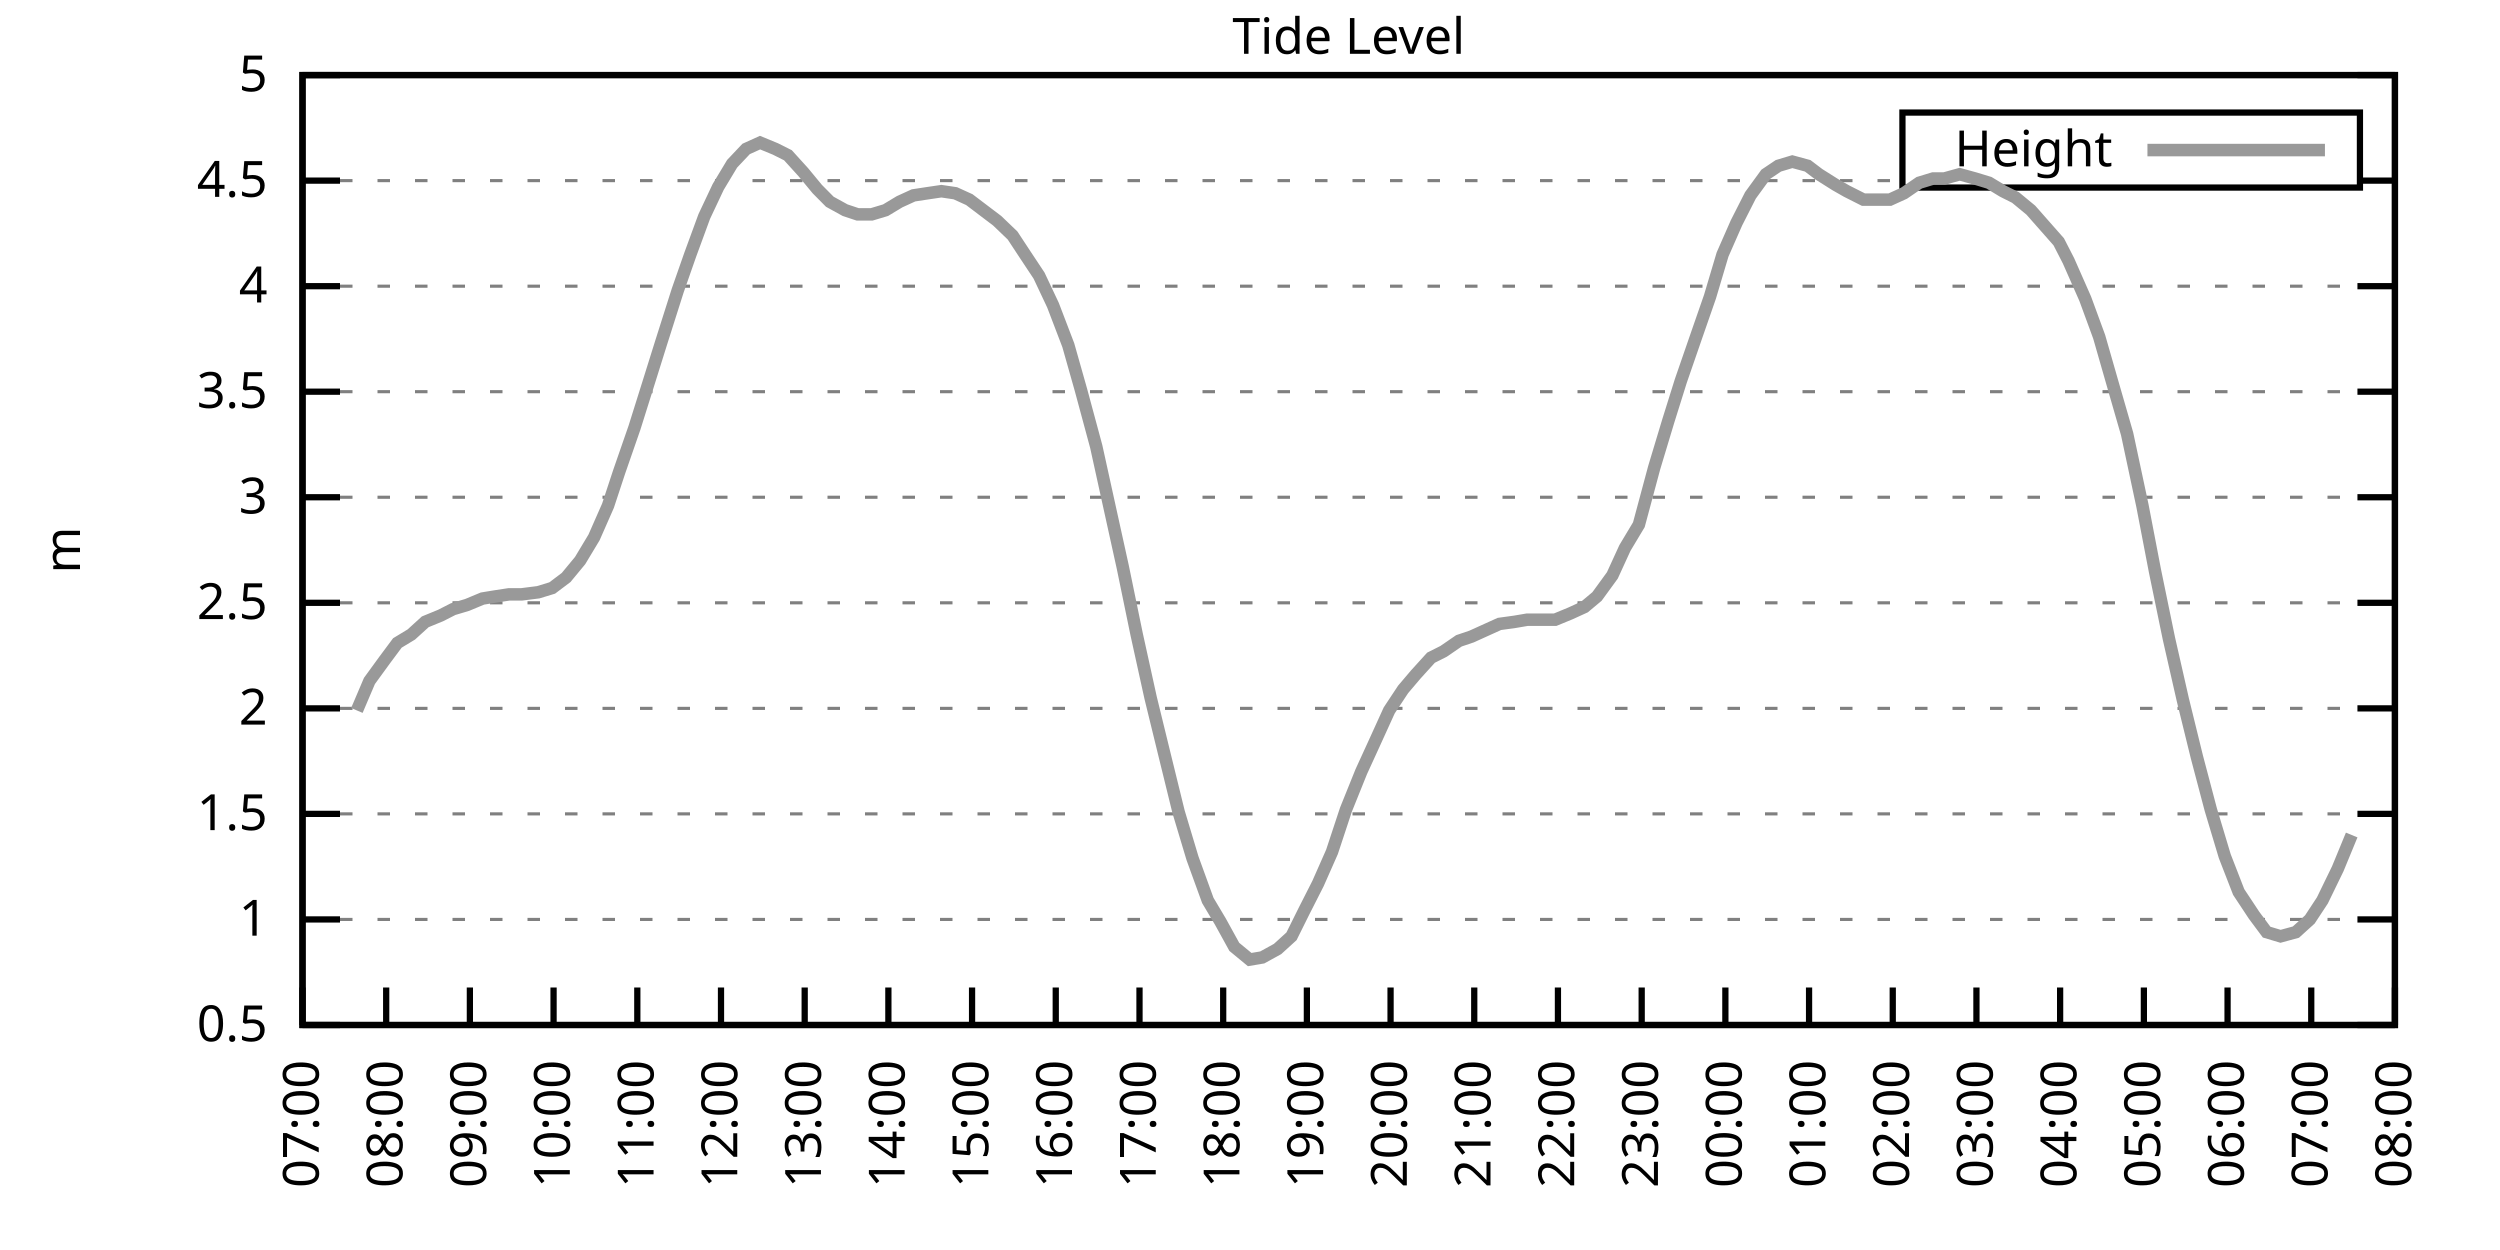
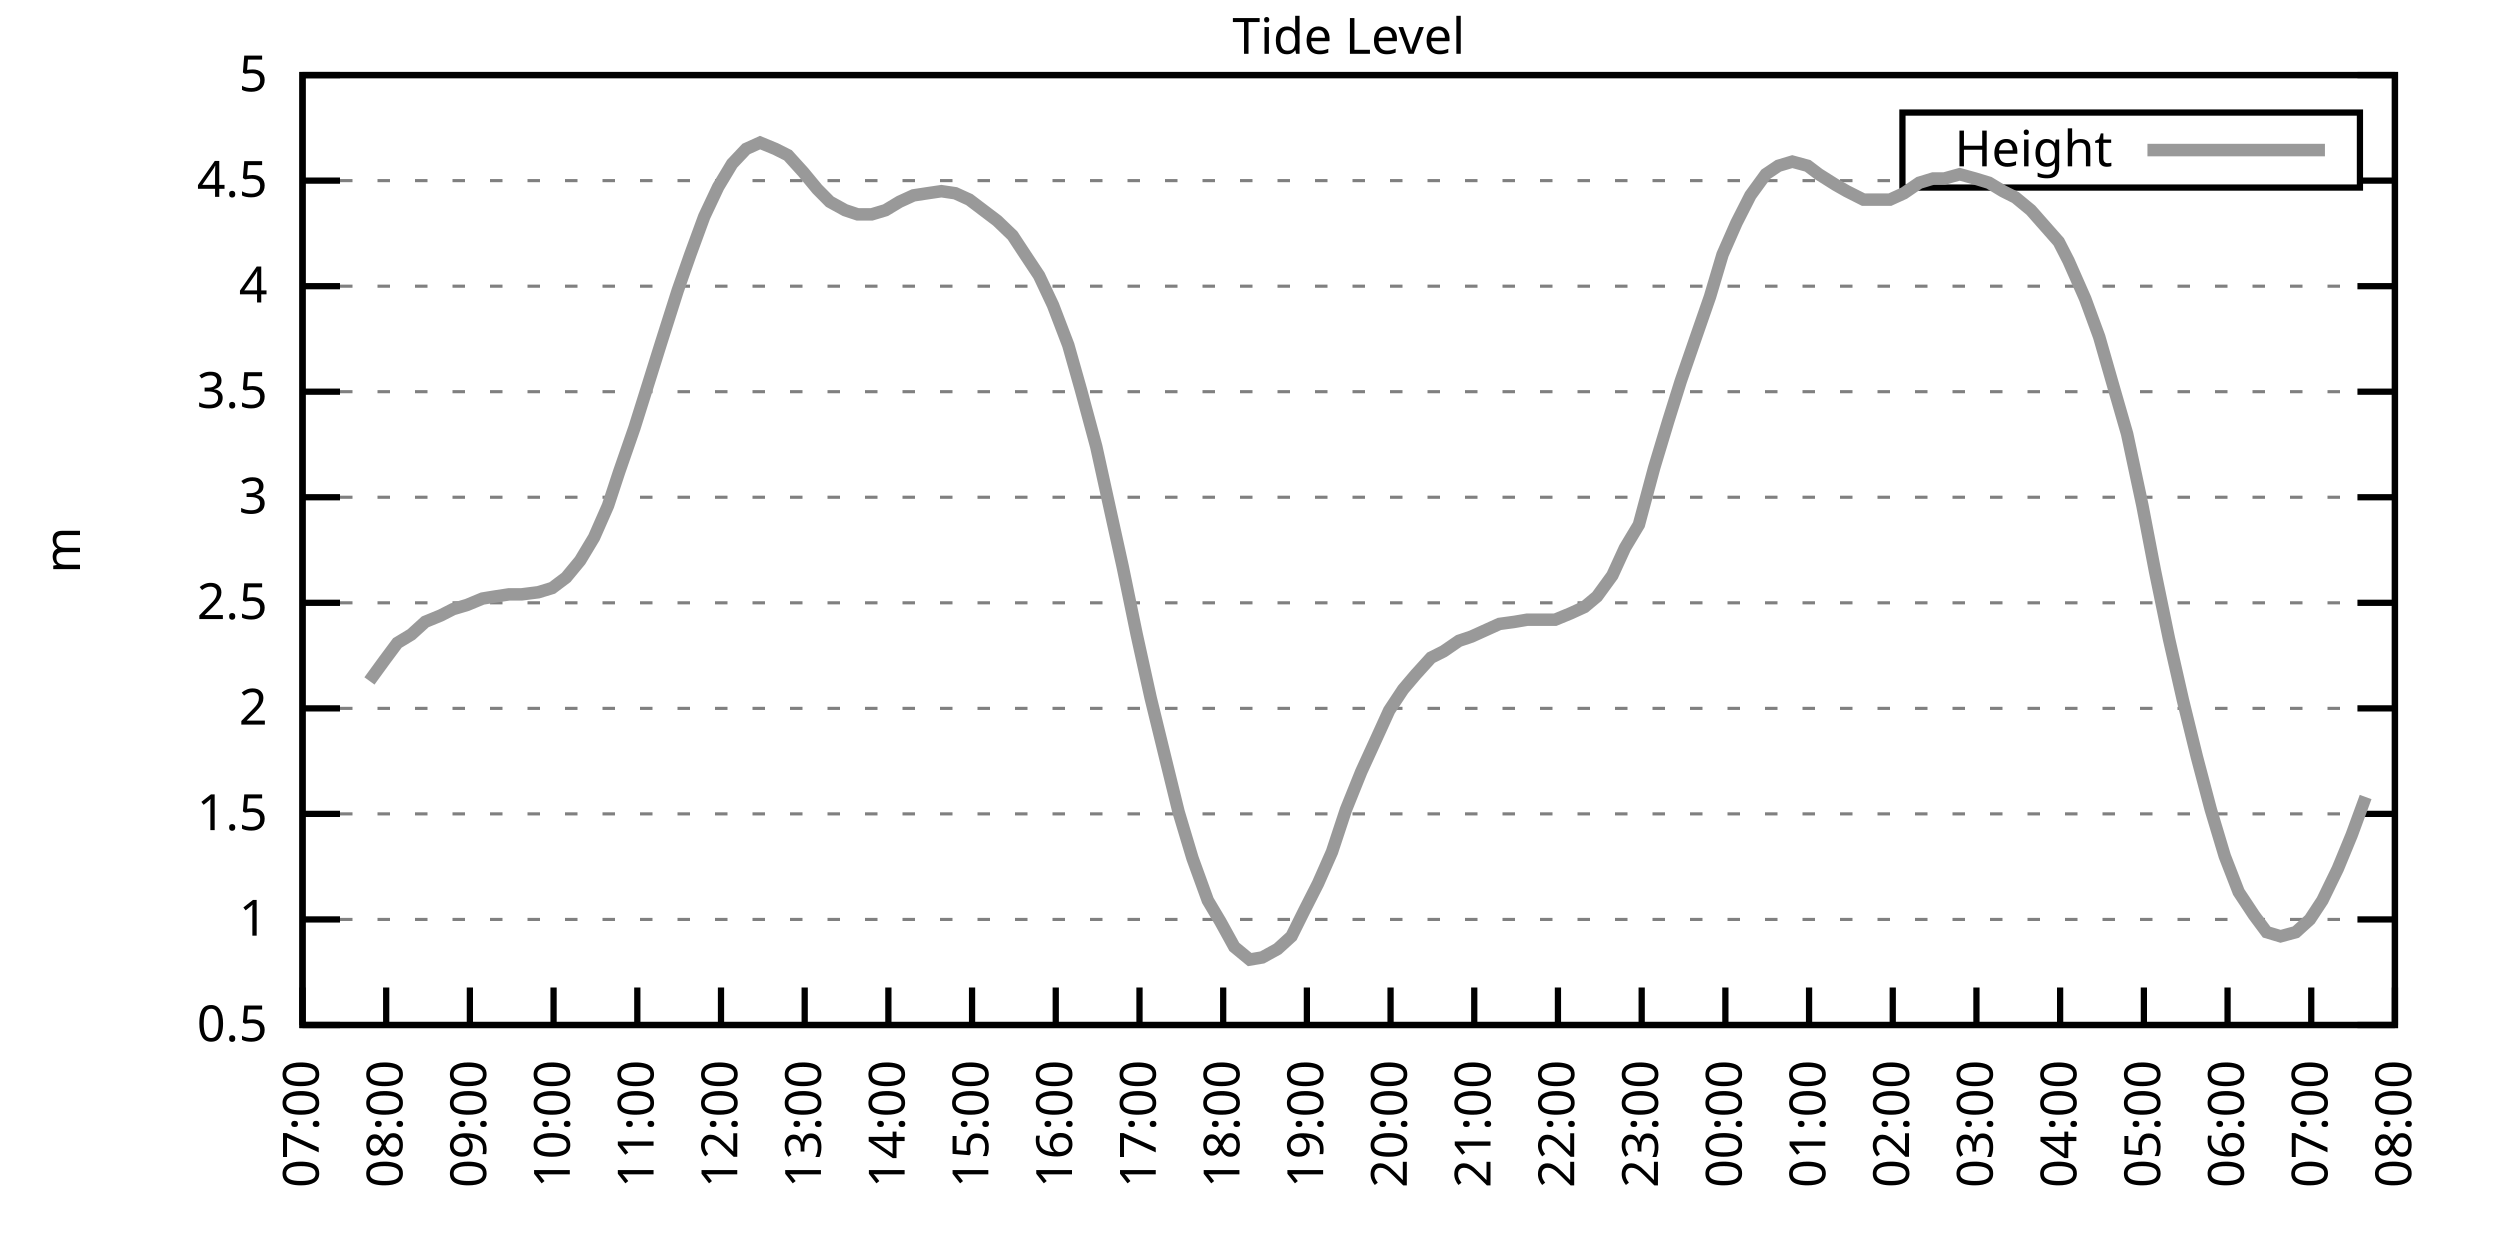
<svg xmlns="http://www.w3.org/2000/svg" xmlns:xlink="http://www.w3.org/1999/xlink" width="400" height="200" viewBox="0 0 400 200">
  <g id="gnuplot_canvas">
    <rect x="0" y="0" width="400" height="200" fill="none" />
    <defs>
      <circle id="gpDot" r="0.5" stroke-width="0.5" stroke="currentColor" />
      <path id="gpPt0" stroke-width="0.333" stroke="currentColor" d="M-1,0 h2 M0,-1 v2" />
      <path id="gpPt1" stroke-width="0.333" stroke="currentColor" d="M-1,-1 L1,1 M1,-1 L-1,1" />
      <path id="gpPt2" stroke-width="0.333" stroke="currentColor" d="M-1,0 L1,0 M0,-1 L0,1 M-1,-1 L1,1 M-1,1 L1,-1" />
      <rect id="gpPt3" stroke-width="0.333" stroke="currentColor" x="-1" y="-1" width="2" height="2" />
      <rect id="gpPt4" stroke-width="0.333" stroke="currentColor" fill="currentColor" x="-1" y="-1" width="2" height="2" />
      <circle id="gpPt5" stroke-width="0.333" stroke="currentColor" cx="0" cy="0" r="1" />
      <use xlink:href="#gpPt5" id="gpPt6" fill="currentColor" stroke="none" />
      <path id="gpPt7" stroke-width="0.333" stroke="currentColor" d="M0,-1.33 L-1.33,0.67 L1.33,0.67 z" />
      <use xlink:href="#gpPt7" id="gpPt8" fill="currentColor" stroke="none" />
      <use xlink:href="#gpPt7" id="gpPt9" stroke="currentColor" transform="rotate(180)" />
      <use xlink:href="#gpPt9" id="gpPt10" fill="currentColor" stroke="none" />
      <use xlink:href="#gpPt3" id="gpPt11" stroke="currentColor" transform="rotate(45)" />
      <use xlink:href="#gpPt11" id="gpPt12" fill="currentColor" stroke="none" />
      <path id="gpPt13" stroke-width="0.333" stroke="currentColor" d="M0,1.330 L1.265,0.411 L0.782,-1.067 L-0.782,-1.076 L-1.265,0.411 z" />
      <use xlink:href="#gpPt13" id="gpPt14" fill="currentColor" stroke="none" />
      <filter id="textbox" filterUnits="objectBoundingBox" x="0" y="0" height="1" width="1">
        <feFlood flood-color="white" flood-opacity="1" result="bgnd" />
        <feComposite in="SourceGraphic" in2="bgnd" operator="atop" />
      </filter>
      <filter id="greybox" filterUnits="objectBoundingBox" x="0" y="0" height="1" width="1">
        <feFlood flood-color="lightgrey" flood-opacity="1" result="grey" />
        <feComposite in="SourceGraphic" in2="grey" operator="atop" />
      </filter>
    </defs>
    <g fill="none" color="white" stroke="currentColor" stroke-width="1.00" stroke-linecap="butt" stroke-linejoin="miter">
</g>
    <g fill="none" color="black" stroke="currentColor" stroke-width="1.00" stroke-linecap="butt" stroke-linejoin="miter">
      <g stroke="none" shape-rendering="crispEdges">
        <polygon fill="rgb(255, 255, 255)" points="48.40,164.00 383.18,164.00 383.18,12.02 48.40,12.02 " />
      </g>
    </g>
    <g fill="none" color="black" stroke="currentColor" stroke-width="1.00" stroke-linecap="butt" stroke-linejoin="miter">
</g>
    <g fill="none" color="black" stroke="black" stroke-width="0.50" stroke-linecap="butt" stroke-linejoin="miter">
</g>
    <g fill="none" color="gray" stroke="currentColor" stroke-width="0.50" stroke-linecap="butt" stroke-linejoin="miter">
      <path stroke="gray" stroke-dasharray="2,4" class="gridline" d="M48.40,164.00 L383.19,164.00  " />
    </g>
    <g fill="none" color="gray" stroke="gray" stroke-width="1.00" stroke-linecap="butt" stroke-linejoin="miter">
</g>
    <g fill="none" color="black" stroke="currentColor" stroke-width="1.00" stroke-linecap="butt" stroke-linejoin="miter">
      <path stroke="black" d="M48.40,164.00 L54.40,164.00 M383.19,164.00 L377.19,164.00  " />
      <g transform="translate(42.80,166.60)" stroke="none" fill="black" font-family="Sans" font-size="8.00" text-anchor="end">
        <text>
          <tspan font-family="Sans"> 0.5</tspan>
        </text>
      </g>
    </g>
    <g fill="none" color="black" stroke="currentColor" stroke-width="1.00" stroke-linecap="butt" stroke-linejoin="miter">
</g>
    <g fill="none" color="black" stroke="black" stroke-width="0.50" stroke-linecap="butt" stroke-linejoin="miter">
</g>
    <g fill="none" color="gray" stroke="currentColor" stroke-width="0.50" stroke-linecap="butt" stroke-linejoin="miter">
      <path stroke="gray" stroke-dasharray="2,4" class="gridline" d="M48.40,147.11 L383.19,147.11  " />
    </g>
    <g fill="none" color="gray" stroke="gray" stroke-width="1.00" stroke-linecap="butt" stroke-linejoin="miter">
</g>
    <g fill="none" color="black" stroke="currentColor" stroke-width="1.00" stroke-linecap="butt" stroke-linejoin="miter">
      <path stroke="black" d="M48.40,147.11 L54.40,147.11 M383.19,147.11 L377.19,147.11  " />
      <g transform="translate(42.80,149.71)" stroke="none" fill="black" font-family="Sans" font-size="8.00" text-anchor="end">
        <text>
          <tspan font-family="Sans"> 1</tspan>
        </text>
      </g>
    </g>
    <g fill="none" color="black" stroke="currentColor" stroke-width="1.00" stroke-linecap="butt" stroke-linejoin="miter">
</g>
    <g fill="none" color="black" stroke="black" stroke-width="0.50" stroke-linecap="butt" stroke-linejoin="miter">
</g>
    <g fill="none" color="gray" stroke="currentColor" stroke-width="0.50" stroke-linecap="butt" stroke-linejoin="miter">
      <path stroke="gray" stroke-dasharray="2,4" class="gridline" d="M48.40,130.22 L383.19,130.22  " />
    </g>
    <g fill="none" color="gray" stroke="gray" stroke-width="1.00" stroke-linecap="butt" stroke-linejoin="miter">
</g>
    <g fill="none" color="black" stroke="currentColor" stroke-width="1.00" stroke-linecap="butt" stroke-linejoin="miter">
      <path stroke="black" d="M48.40,130.22 L54.40,130.22 M383.19,130.22 L377.19,130.22  " />
      <g transform="translate(42.80,132.82)" stroke="none" fill="black" font-family="Sans" font-size="8.00" text-anchor="end">
        <text>
          <tspan font-family="Sans"> 1.5</tspan>
        </text>
      </g>
    </g>
    <g fill="none" color="black" stroke="currentColor" stroke-width="1.00" stroke-linecap="butt" stroke-linejoin="miter">
</g>
    <g fill="none" color="black" stroke="black" stroke-width="0.50" stroke-linecap="butt" stroke-linejoin="miter">
</g>
    <g fill="none" color="gray" stroke="currentColor" stroke-width="0.50" stroke-linecap="butt" stroke-linejoin="miter">
      <path stroke="gray" stroke-dasharray="2,4" class="gridline" d="M48.40,113.34 L383.19,113.34  " />
    </g>
    <g fill="none" color="gray" stroke="gray" stroke-width="1.00" stroke-linecap="butt" stroke-linejoin="miter">
</g>
    <g fill="none" color="black" stroke="currentColor" stroke-width="1.00" stroke-linecap="butt" stroke-linejoin="miter">
      <path stroke="black" d="M48.40,113.34 L54.40,113.34 M383.19,113.34 L377.19,113.34  " />
      <g transform="translate(42.80,115.94)" stroke="none" fill="black" font-family="Sans" font-size="8.00" text-anchor="end">
        <text>
          <tspan font-family="Sans"> 2</tspan>
        </text>
      </g>
    </g>
    <g fill="none" color="black" stroke="currentColor" stroke-width="1.00" stroke-linecap="butt" stroke-linejoin="miter">
</g>
    <g fill="none" color="black" stroke="black" stroke-width="0.50" stroke-linecap="butt" stroke-linejoin="miter">
</g>
    <g fill="none" color="gray" stroke="currentColor" stroke-width="0.50" stroke-linecap="butt" stroke-linejoin="miter">
      <path stroke="gray" stroke-dasharray="2,4" class="gridline" d="M48.40,96.45 L383.19,96.45  " />
    </g>
    <g fill="none" color="gray" stroke="gray" stroke-width="1.00" stroke-linecap="butt" stroke-linejoin="miter">
</g>
    <g fill="none" color="black" stroke="currentColor" stroke-width="1.00" stroke-linecap="butt" stroke-linejoin="miter">
      <path stroke="black" d="M48.40,96.45 L54.40,96.45 M383.19,96.45 L377.19,96.45  " />
      <g transform="translate(42.80,99.05)" stroke="none" fill="black" font-family="Sans" font-size="8.00" text-anchor="end">
        <text>
          <tspan font-family="Sans"> 2.5</tspan>
        </text>
      </g>
    </g>
    <g fill="none" color="black" stroke="currentColor" stroke-width="1.00" stroke-linecap="butt" stroke-linejoin="miter">
</g>
    <g fill="none" color="black" stroke="black" stroke-width="0.50" stroke-linecap="butt" stroke-linejoin="miter">
</g>
    <g fill="none" color="gray" stroke="currentColor" stroke-width="0.50" stroke-linecap="butt" stroke-linejoin="miter">
      <path stroke="gray" stroke-dasharray="2,4" class="gridline" d="M48.40,79.56 L383.19,79.56  " />
    </g>
    <g fill="none" color="gray" stroke="gray" stroke-width="1.00" stroke-linecap="butt" stroke-linejoin="miter">
</g>
    <g fill="none" color="black" stroke="currentColor" stroke-width="1.00" stroke-linecap="butt" stroke-linejoin="miter">
      <path stroke="black" d="M48.40,79.56 L54.40,79.56 M383.19,79.56 L377.19,79.56  " />
      <g transform="translate(42.80,82.16)" stroke="none" fill="black" font-family="Sans" font-size="8.00" text-anchor="end">
        <text>
          <tspan font-family="Sans"> 3</tspan>
        </text>
      </g>
    </g>
    <g fill="none" color="black" stroke="currentColor" stroke-width="1.00" stroke-linecap="butt" stroke-linejoin="miter">
</g>
    <g fill="none" color="black" stroke="black" stroke-width="0.50" stroke-linecap="butt" stroke-linejoin="miter">
</g>
    <g fill="none" color="gray" stroke="currentColor" stroke-width="0.50" stroke-linecap="butt" stroke-linejoin="miter">
      <path stroke="gray" stroke-dasharray="2,4" class="gridline" d="M48.40,62.67 L383.19,62.67  " />
    </g>
    <g fill="none" color="gray" stroke="gray" stroke-width="1.00" stroke-linecap="butt" stroke-linejoin="miter">
</g>
    <g fill="none" color="black" stroke="currentColor" stroke-width="1.00" stroke-linecap="butt" stroke-linejoin="miter">
      <path stroke="black" d="M48.40,62.67 L54.40,62.67 M383.19,62.67 L377.19,62.67  " />
      <g transform="translate(42.80,65.27)" stroke="none" fill="black" font-family="Sans" font-size="8.00" text-anchor="end">
        <text>
          <tspan font-family="Sans"> 3.5</tspan>
        </text>
      </g>
    </g>
    <g fill="none" color="black" stroke="currentColor" stroke-width="1.00" stroke-linecap="butt" stroke-linejoin="miter">
</g>
    <g fill="none" color="black" stroke="black" stroke-width="0.50" stroke-linecap="butt" stroke-linejoin="miter">
</g>
    <g fill="none" color="gray" stroke="currentColor" stroke-width="0.50" stroke-linecap="butt" stroke-linejoin="miter">
      <path stroke="gray" stroke-dasharray="2,4" class="gridline" d="M48.40,45.79 L383.19,45.79  " />
    </g>
    <g fill="none" color="gray" stroke="gray" stroke-width="1.00" stroke-linecap="butt" stroke-linejoin="miter">
</g>
    <g fill="none" color="black" stroke="currentColor" stroke-width="1.00" stroke-linecap="butt" stroke-linejoin="miter">
      <path stroke="black" d="M48.40,45.79 L54.40,45.79 M383.19,45.79 L377.19,45.79  " />
      <g transform="translate(42.80,48.39)" stroke="none" fill="black" font-family="Sans" font-size="8.00" text-anchor="end">
        <text>
          <tspan font-family="Sans"> 4</tspan>
        </text>
      </g>
    </g>
    <g fill="none" color="black" stroke="currentColor" stroke-width="1.00" stroke-linecap="butt" stroke-linejoin="miter">
</g>
    <g fill="none" color="black" stroke="black" stroke-width="0.50" stroke-linecap="butt" stroke-linejoin="miter">
</g>
    <g fill="none" color="gray" stroke="currentColor" stroke-width="0.50" stroke-linecap="butt" stroke-linejoin="miter">
      <path stroke="gray" stroke-dasharray="2,4" class="gridline" d="M48.40,28.90 L304.39,28.90 M377.59,28.90 L383.19,28.90  " />
    </g>
    <g fill="none" color="gray" stroke="gray" stroke-width="1.00" stroke-linecap="butt" stroke-linejoin="miter">
</g>
    <g fill="none" color="black" stroke="currentColor" stroke-width="1.00" stroke-linecap="butt" stroke-linejoin="miter">
      <path stroke="black" d="M48.40,28.90 L54.40,28.90 M383.19,28.90 L377.19,28.90  " />
      <g transform="translate(42.80,31.50)" stroke="none" fill="black" font-family="Sans" font-size="8.00" text-anchor="end">
        <text>
          <tspan font-family="Sans"> 4.5</tspan>
        </text>
      </g>
    </g>
    <g fill="none" color="black" stroke="currentColor" stroke-width="1.00" stroke-linecap="butt" stroke-linejoin="miter">
</g>
    <g fill="none" color="black" stroke="black" stroke-width="0.50" stroke-linecap="butt" stroke-linejoin="miter">
</g>
    <g fill="none" color="gray" stroke="currentColor" stroke-width="0.50" stroke-linecap="butt" stroke-linejoin="miter">
      <path stroke="gray" stroke-dasharray="2,4" class="gridline" d="M48.40,12.01 L383.19,12.01  " />
    </g>
    <g fill="none" color="gray" stroke="gray" stroke-width="1.00" stroke-linecap="butt" stroke-linejoin="miter">
</g>
    <g fill="none" color="black" stroke="currentColor" stroke-width="1.00" stroke-linecap="butt" stroke-linejoin="miter">
      <path stroke="black" d="M48.40,12.01 L54.40,12.01 M383.19,12.01 L377.19,12.01  " />
      <g transform="translate(42.80,14.61)" stroke="none" fill="black" font-family="Sans" font-size="8.00" text-anchor="end">
        <text>
          <tspan font-family="Sans"> 5</tspan>
        </text>
      </g>
    </g>
    <g fill="none" color="black" stroke="currentColor" stroke-width="1.00" stroke-linecap="butt" stroke-linejoin="miter">
      <path stroke="black" d="M48.40,164.00 L48.40,158.00  " />
      <g transform="translate(51.00,169.60) rotate(270.00)" stroke="none" fill="black" font-family="Sans" font-size="8.00" text-anchor="end">
        <text>
          <tspan font-family="Sans">07:00</tspan>
        </text>
      </g>
    </g>
    <g fill="none" color="black" stroke="currentColor" stroke-width="1.00" stroke-linecap="butt" stroke-linejoin="miter">
      <path stroke="black" d="M61.79,164.00 L61.79,158.00  " />
      <g transform="translate(64.39,169.60) rotate(270.00)" stroke="none" fill="black" font-family="Sans" font-size="8.00" text-anchor="end">
        <text>
          <tspan font-family="Sans">08:00</tspan>
        </text>
      </g>
    </g>
    <g fill="none" color="black" stroke="currentColor" stroke-width="1.00" stroke-linecap="butt" stroke-linejoin="miter">
      <path stroke="black" d="M75.18,164.00 L75.18,158.00  " />
      <g transform="translate(77.78,169.60) rotate(270.00)" stroke="none" fill="black" font-family="Sans" font-size="8.00" text-anchor="end">
        <text>
          <tspan font-family="Sans">09:00</tspan>
        </text>
      </g>
    </g>
    <g fill="none" color="black" stroke="currentColor" stroke-width="1.00" stroke-linecap="butt" stroke-linejoin="miter">
      <path stroke="black" d="M88.57,164.00 L88.57,158.00  " />
      <g transform="translate(91.17,169.60) rotate(270.00)" stroke="none" fill="black" font-family="Sans" font-size="8.00" text-anchor="end">
        <text>
          <tspan font-family="Sans">10:00</tspan>
        </text>
      </g>
    </g>
    <g fill="none" color="black" stroke="currentColor" stroke-width="1.00" stroke-linecap="butt" stroke-linejoin="miter">
      <path stroke="black" d="M101.97,164.00 L101.97,158.00  " />
      <g transform="translate(104.57,169.60) rotate(270.00)" stroke="none" fill="black" font-family="Sans" font-size="8.00" text-anchor="end">
        <text>
          <tspan font-family="Sans">11:00</tspan>
        </text>
      </g>
    </g>
    <g fill="none" color="black" stroke="currentColor" stroke-width="1.00" stroke-linecap="butt" stroke-linejoin="miter">
      <path stroke="black" d="M115.36,164.00 L115.36,158.00  " />
      <g transform="translate(117.96,169.60) rotate(270.00)" stroke="none" fill="black" font-family="Sans" font-size="8.00" text-anchor="end">
        <text>
          <tspan font-family="Sans">12:00</tspan>
        </text>
      </g>
    </g>
    <g fill="none" color="black" stroke="currentColor" stroke-width="1.00" stroke-linecap="butt" stroke-linejoin="miter">
      <path stroke="black" d="M128.75,164.00 L128.75,158.00  " />
      <g transform="translate(131.35,169.60) rotate(270.00)" stroke="none" fill="black" font-family="Sans" font-size="8.00" text-anchor="end">
        <text>
          <tspan font-family="Sans">13:00</tspan>
        </text>
      </g>
    </g>
    <g fill="none" color="black" stroke="currentColor" stroke-width="1.00" stroke-linecap="butt" stroke-linejoin="miter">
      <path stroke="black" d="M142.14,164.00 L142.14,158.00  " />
      <g transform="translate(144.74,169.60) rotate(270.00)" stroke="none" fill="black" font-family="Sans" font-size="8.00" text-anchor="end">
        <text>
          <tspan font-family="Sans">14:00</tspan>
        </text>
      </g>
    </g>
    <g fill="none" color="black" stroke="currentColor" stroke-width="1.00" stroke-linecap="butt" stroke-linejoin="miter">
      <path stroke="black" d="M155.53,164.00 L155.53,158.00  " />
      <g transform="translate(158.13,169.60) rotate(270.00)" stroke="none" fill="black" font-family="Sans" font-size="8.00" text-anchor="end">
        <text>
          <tspan font-family="Sans">15:00</tspan>
        </text>
      </g>
    </g>
    <g fill="none" color="black" stroke="currentColor" stroke-width="1.00" stroke-linecap="butt" stroke-linejoin="miter">
      <path stroke="black" d="M168.92,164.00 L168.92,158.00  " />
      <g transform="translate(171.52,169.60) rotate(270.00)" stroke="none" fill="black" font-family="Sans" font-size="8.00" text-anchor="end">
        <text>
          <tspan font-family="Sans">16:00</tspan>
        </text>
      </g>
    </g>
    <g fill="none" color="black" stroke="currentColor" stroke-width="1.00" stroke-linecap="butt" stroke-linejoin="miter">
      <path stroke="black" d="M182.32,164.00 L182.32,158.00  " />
      <g transform="translate(184.92,169.60) rotate(270.00)" stroke="none" fill="black" font-family="Sans" font-size="8.00" text-anchor="end">
        <text>
          <tspan font-family="Sans">17:00</tspan>
        </text>
      </g>
    </g>
    <g fill="none" color="black" stroke="currentColor" stroke-width="1.00" stroke-linecap="butt" stroke-linejoin="miter">
      <path stroke="black" d="M195.71,164.00 L195.71,158.00  " />
      <g transform="translate(198.31,169.60) rotate(270.00)" stroke="none" fill="black" font-family="Sans" font-size="8.00" text-anchor="end">
        <text>
          <tspan font-family="Sans">18:00</tspan>
        </text>
      </g>
    </g>
    <g fill="none" color="black" stroke="currentColor" stroke-width="1.00" stroke-linecap="butt" stroke-linejoin="miter">
      <path stroke="black" d="M209.10,164.00 L209.10,158.00  " />
      <g transform="translate(211.70,169.60) rotate(270.00)" stroke="none" fill="black" font-family="Sans" font-size="8.00" text-anchor="end">
        <text>
          <tspan font-family="Sans">19:00</tspan>
        </text>
      </g>
    </g>
    <g fill="none" color="black" stroke="currentColor" stroke-width="1.00" stroke-linecap="butt" stroke-linejoin="miter">
      <path stroke="black" d="M222.49,164.00 L222.49,158.00  " />
      <g transform="translate(225.09,169.60) rotate(270.00)" stroke="none" fill="black" font-family="Sans" font-size="8.00" text-anchor="end">
        <text>
          <tspan font-family="Sans">20:00</tspan>
        </text>
      </g>
    </g>
    <g fill="none" color="black" stroke="currentColor" stroke-width="1.00" stroke-linecap="butt" stroke-linejoin="miter">
      <path stroke="black" d="M235.88,164.00 L235.88,158.00  " />
      <g transform="translate(238.48,169.60) rotate(270.00)" stroke="none" fill="black" font-family="Sans" font-size="8.00" text-anchor="end">
        <text>
          <tspan font-family="Sans">21:00</tspan>
        </text>
      </g>
    </g>
    <g fill="none" color="black" stroke="currentColor" stroke-width="1.00" stroke-linecap="butt" stroke-linejoin="miter">
      <path stroke="black" d="M249.27,164.00 L249.27,158.00  " />
      <g transform="translate(251.87,169.60) rotate(270.00)" stroke="none" fill="black" font-family="Sans" font-size="8.00" text-anchor="end">
        <text>
          <tspan font-family="Sans">22:00</tspan>
        </text>
      </g>
    </g>
    <g fill="none" color="black" stroke="currentColor" stroke-width="1.00" stroke-linecap="butt" stroke-linejoin="miter">
      <path stroke="black" d="M262.67,164.00 L262.67,158.00  " />
      <g transform="translate(265.27,169.60) rotate(270.00)" stroke="none" fill="black" font-family="Sans" font-size="8.00" text-anchor="end">
        <text>
          <tspan font-family="Sans">23:00</tspan>
        </text>
      </g>
    </g>
    <g fill="none" color="black" stroke="currentColor" stroke-width="1.00" stroke-linecap="butt" stroke-linejoin="miter">
      <path stroke="black" d="M276.06,164.00 L276.06,158.00  " />
      <g transform="translate(278.66,169.60) rotate(270.00)" stroke="none" fill="black" font-family="Sans" font-size="8.00" text-anchor="end">
        <text>
          <tspan font-family="Sans">00:00</tspan>
        </text>
      </g>
    </g>
    <g fill="none" color="black" stroke="currentColor" stroke-width="1.00" stroke-linecap="butt" stroke-linejoin="miter">
      <path stroke="black" d="M289.45,164.00 L289.45,158.00  " />
      <g transform="translate(292.05,169.60) rotate(270.00)" stroke="none" fill="black" font-family="Sans" font-size="8.00" text-anchor="end">
        <text>
          <tspan font-family="Sans">01:00</tspan>
        </text>
      </g>
    </g>
    <g fill="none" color="black" stroke="currentColor" stroke-width="1.00" stroke-linecap="butt" stroke-linejoin="miter">
      <path stroke="black" d="M302.84,164.00 L302.84,158.00  " />
      <g transform="translate(305.44,169.60) rotate(270.00)" stroke="none" fill="black" font-family="Sans" font-size="8.00" text-anchor="end">
        <text>
          <tspan font-family="Sans">02:00</tspan>
        </text>
      </g>
    </g>
    <g fill="none" color="black" stroke="currentColor" stroke-width="1.00" stroke-linecap="butt" stroke-linejoin="miter">
      <path stroke="black" d="M316.23,164.00 L316.23,158.00  " />
      <g transform="translate(318.83,169.60) rotate(270.00)" stroke="none" fill="black" font-family="Sans" font-size="8.00" text-anchor="end">
        <text>
          <tspan font-family="Sans">03:00</tspan>
        </text>
      </g>
    </g>
    <g fill="none" color="black" stroke="currentColor" stroke-width="1.00" stroke-linecap="butt" stroke-linejoin="miter">
      <path stroke="black" d="M329.62,164.00 L329.62,158.00  " />
      <g transform="translate(332.22,169.60) rotate(270.00)" stroke="none" fill="black" font-family="Sans" font-size="8.00" text-anchor="end">
        <text>
          <tspan font-family="Sans">04:00</tspan>
        </text>
      </g>
    </g>
    <g fill="none" color="black" stroke="currentColor" stroke-width="1.00" stroke-linecap="butt" stroke-linejoin="miter">
      <path stroke="black" d="M343.02,164.00 L343.02,158.00  " />
      <g transform="translate(345.62,169.60) rotate(270.00)" stroke="none" fill="black" font-family="Sans" font-size="8.00" text-anchor="end">
        <text>
          <tspan font-family="Sans">05:00</tspan>
        </text>
      </g>
    </g>
    <g fill="none" color="black" stroke="currentColor" stroke-width="1.00" stroke-linecap="butt" stroke-linejoin="miter">
      <path stroke="black" d="M356.41,164.00 L356.41,158.00  " />
      <g transform="translate(359.01,169.60) rotate(270.00)" stroke="none" fill="black" font-family="Sans" font-size="8.00" text-anchor="end">
        <text>
          <tspan font-family="Sans">06:00</tspan>
        </text>
      </g>
    </g>
    <g fill="none" color="black" stroke="currentColor" stroke-width="1.00" stroke-linecap="butt" stroke-linejoin="miter">
      <path stroke="black" d="M369.80,164.00 L369.80,158.00  " />
      <g transform="translate(372.40,169.60) rotate(270.00)" stroke="none" fill="black" font-family="Sans" font-size="8.00" text-anchor="end">
        <text>
          <tspan font-family="Sans">07:00</tspan>
        </text>
      </g>
    </g>
    <g fill="none" color="black" stroke="currentColor" stroke-width="1.00" stroke-linecap="butt" stroke-linejoin="miter">
      <path stroke="black" d="M383.19,164.00 L383.19,158.00  " />
      <g transform="translate(385.79,169.60) rotate(270.00)" stroke="none" fill="black" font-family="Sans" font-size="8.00" text-anchor="end">
        <text>
          <tspan font-family="Sans">08:00</tspan>
        </text>
      </g>
    </g>
    <g fill="none" color="black" stroke="currentColor" stroke-width="1.00" stroke-linecap="butt" stroke-linejoin="miter">
</g>
    <g fill="none" color="black" stroke="currentColor" stroke-width="1.00" stroke-linecap="butt" stroke-linejoin="miter">
      <path stroke="black" d="M48.40,12.01 L48.40,164.00 L383.19,164.00 L383.19,12.01 L48.40,12.01 Z  " />
    </g>
    <g fill="none" color="black" stroke="currentColor" stroke-width="1.00" stroke-linecap="butt" stroke-linejoin="miter">
</g>
    <g fill="none" color="black" stroke="currentColor" stroke-width="1.00" stroke-linecap="butt" stroke-linejoin="miter">
      <path stroke="black" d="M304.39,30.01 L304.39,18.01 L377.59,18.01 L377.59,30.01 L304.39,30.01 Z  " />
    </g>
    <g id="Tide_level_plot_1">
      <g fill="none" color="white" stroke="black" stroke-width="2.00" stroke-linecap="butt" stroke-linejoin="miter">
</g>
      <g fill="none" color="black" stroke="currentColor" stroke-width="2.00" stroke-linecap="butt" stroke-linejoin="miter">
        <g transform="translate(337.99,26.61)" stroke="none" fill="black" font-family="Sans" font-size="8.00" text-anchor="end">
          <text>
            <tspan font-family="Sans">Height</tspan>
          </text>
        </g>
      </g>
      <g fill="none" color="black" stroke="currentColor" stroke-width="2.00" stroke-linecap="butt" stroke-linejoin="miter">
-         <path stroke="rgb(153, 153, 153)" d="M343.59,24.01 L371.99,24.01 M57.10,113.67 L59.11,108.95 L61.57,105.57 L63.58,102.87 L65.81,101.52 L68.04,99.49   L70.50,98.48 L72.50,97.46 L74.74,96.79 L77.19,95.77 L79.20,95.44 L81.43,95.10 L83.44,95.10 L86.12,94.76   L88.35,94.08 L90.58,92.40 L92.82,89.69 L95.05,85.98 L97.28,80.91 L99.06,75.51 L101.52,68.42 L103.75,61.32   L105.76,54.90 L108.44,46.46 L110.45,40.72 L112.68,34.64 L114.91,29.91 L117.14,26.20 L119.38,23.83 L121.61,22.82   L124.06,23.83 L126.07,24.84 L128.53,27.55 L130.76,30.25 L132.77,32.28 L135.22,33.63 L137.23,34.30 L139.46,34.30   L141.69,33.63 L143.93,32.28 L146.16,31.26 L148.39,30.92 L150.62,30.59 L152.85,30.92 L155.09,31.94 L157.32,33.63   L159.55,35.32 L162.01,37.68 L164.01,40.72 L166.25,44.10 L168.48,48.83 L170.93,55.24 L172.94,62.34 L175.40,71.45   L177.63,81.59 L179.64,90.71 L181.87,101.52 L184.10,111.65 L186.33,120.77 L188.57,129.89 L190.80,137.32 L193.25,144.07   L195.26,147.45 L197.49,151.50 L199.95,153.53 L201.96,153.19 L204.41,151.84 L206.64,149.81 L208.65,145.76 L210.88,141.37   L213.12,136.30 L215.35,129.55 L217.80,123.47 L219.81,119.08 L222.27,113.67 L224.50,110.30 L226.51,107.93 L228.96,105.23   L230.97,104.22 L233.43,102.53 L235.44,101.85 L237.67,100.84 L239.90,99.83 L242.36,99.49 L244.36,99.15 L246.60,99.15   L248.83,99.15 L251.28,98.14 L253.51,97.12 L255.52,95.44 L257.98,92.06 L259.99,87.67 L262.22,83.95 L264.67,74.83   L266.91,67.40 L268.92,60.98 L271.37,53.89 L273.60,47.47 L275.61,40.72 L277.84,35.65 L280.07,31.26 L282.53,27.88   L284.54,26.53 L286.77,25.86 L289.23,26.53 L291.01,27.88 L293.69,29.57 L295.48,30.59 L298.15,31.94 L300.16,31.94   L302.39,31.94 L304.63,30.92 L307.08,29.24 L309.31,28.56 L311.10,28.56 L313.55,27.88 L316.01,28.56 L318.24,29.24   L320.47,30.59 L322.48,31.60 L324.94,33.63 L326.72,35.65 L329.40,38.69 L330.96,41.73 L333.64,47.81 L335.87,53.89   L338.10,61.66 L340.34,69.43 L342.79,80.91 L344.80,91.38 L347.03,102.19 L349.26,111.99 L351.50,121.11 L353.73,129.55   L355.96,136.98 L358.19,142.72 L360.65,146.44 L362.66,149.14 L364.89,149.81 L367.34,149.14 L369.58,147.11 L371.58,144.07   L374.04,139.01 L376.27,133.60  " />
+         <path stroke="rgb(153, 153, 153)" d="M343.59,24.01 L371.99,24.01 M59.11,108.95 L61.57,105.57 L63.58,102.87 L65.81,101.52 L68.04,99.49 L70.50,98.48   L72.50,97.46 L74.74,96.79 L77.19,95.77 L79.20,95.44 L81.43,95.10 L83.44,95.10 L86.12,94.76 L88.35,94.08   L90.58,92.40 L92.82,89.69 L95.05,85.98 L97.28,80.91 L99.06,75.51 L101.52,68.42 L103.75,61.32 L105.76,54.90   L108.44,46.46 L110.45,40.72 L112.68,34.64 L114.91,29.91 L117.14,26.20 L119.38,23.83 L121.61,22.82 L124.06,23.83   L126.07,24.84 L128.53,27.55 L130.76,30.25 L132.77,32.28 L135.22,33.63 L137.23,34.30 L139.46,34.30 L141.69,33.63   L143.93,32.28 L146.16,31.26 L148.39,30.92 L150.62,30.59 L152.85,30.92 L155.09,31.94 L157.32,33.63 L159.55,35.32   L162.01,37.68 L164.01,40.72 L166.25,44.10 L168.48,48.83 L170.93,55.24 L172.94,62.34 L175.40,71.45 L177.63,81.59   L179.64,90.71 L181.87,101.52 L184.10,111.65 L186.33,120.77 L188.57,129.89 L190.80,137.32 L193.25,144.07 L195.26,147.45   L197.49,151.50 L199.95,153.53 L201.96,153.19 L204.41,151.84 L206.64,149.81 L208.65,145.76 L210.88,141.37 L213.12,136.30   L215.35,129.55 L217.80,123.47 L219.81,119.08 L222.27,113.67 L224.50,110.30 L226.51,107.93 L228.96,105.23 L230.97,104.22   L233.43,102.53 L235.44,101.85 L237.67,100.84 L239.90,99.83 L242.36,99.49 L244.36,99.15 L246.60,99.15 L248.83,99.15   L251.28,98.14 L253.51,97.12 L255.52,95.44 L257.98,92.06 L259.99,87.67 L262.22,83.95 L264.67,74.83 L266.91,67.40   L268.92,60.98 L271.37,53.89 L273.60,47.47 L275.61,40.72 L277.84,35.65 L280.07,31.26 L282.53,27.88 L284.54,26.53   L286.77,25.86 L289.23,26.53 L291.01,27.88 L293.69,29.57 L295.48,30.59 L298.15,31.94 L300.16,31.94 L302.39,31.94   L304.63,30.92 L307.08,29.24 L309.31,28.56 L311.10,28.56 L313.55,27.88 L316.01,28.56 L318.24,29.24 L320.47,30.59   L322.48,31.60 L324.94,33.63 L326.72,35.65 L329.40,38.69 L330.96,41.73 L333.64,47.81 L335.87,53.89 L338.10,61.66   L340.34,69.43 L342.79,80.91 L344.80,91.38 L347.03,102.19 L349.26,111.99 L351.50,121.11 L353.73,129.55 L355.96,136.98   L358.19,142.72 L360.65,146.44 L362.66,149.14 L364.89,149.81 L367.34,149.14 L369.58,147.11 L371.58,144.07 L374.04,139.01   L376.27,133.60 L378.50,127.52  " />
      </g>
    </g>
    <g fill="none" color="black" stroke="currentColor" stroke-width="2.00" stroke-linecap="butt" stroke-linejoin="miter">
</g>
    <g fill="none" color="black" stroke="black" stroke-width="1.00" stroke-linecap="butt" stroke-linejoin="miter">
</g>
    <g fill="none" color="black" stroke="currentColor" stroke-width="1.00" stroke-linecap="butt" stroke-linejoin="miter">
      <path stroke="black" d="M48.40,12.01 L48.40,164.00 L383.19,164.00 L383.19,12.01 L48.40,12.01 Z  " />
      <g transform="translate(12.80,88.01) rotate(270.00)" stroke="none" fill="black" font-family="Sans" font-size="8.00" text-anchor="middle">
        <text>
          <tspan font-family="Sans">m</tspan>
        </text>
      </g>
    </g>
    <g fill="none" color="black" stroke="currentColor" stroke-width="1.00" stroke-linecap="butt" stroke-linejoin="miter">
</g>
    <g fill="none" color="black" stroke="currentColor" stroke-width="1.00" stroke-linecap="butt" stroke-linejoin="miter">
      <g transform="translate(215.79,8.61)" stroke="none" fill="black" font-family="Sans" font-size="8.00" text-anchor="middle">
        <text>
          <tspan font-family="Sans">Tide Level</tspan>
        </text>
      </g>
    </g>
    <g fill="none" color="black" stroke="currentColor" stroke-width="1.00" stroke-linecap="butt" stroke-linejoin="miter">
</g>
  </g>
</svg>
